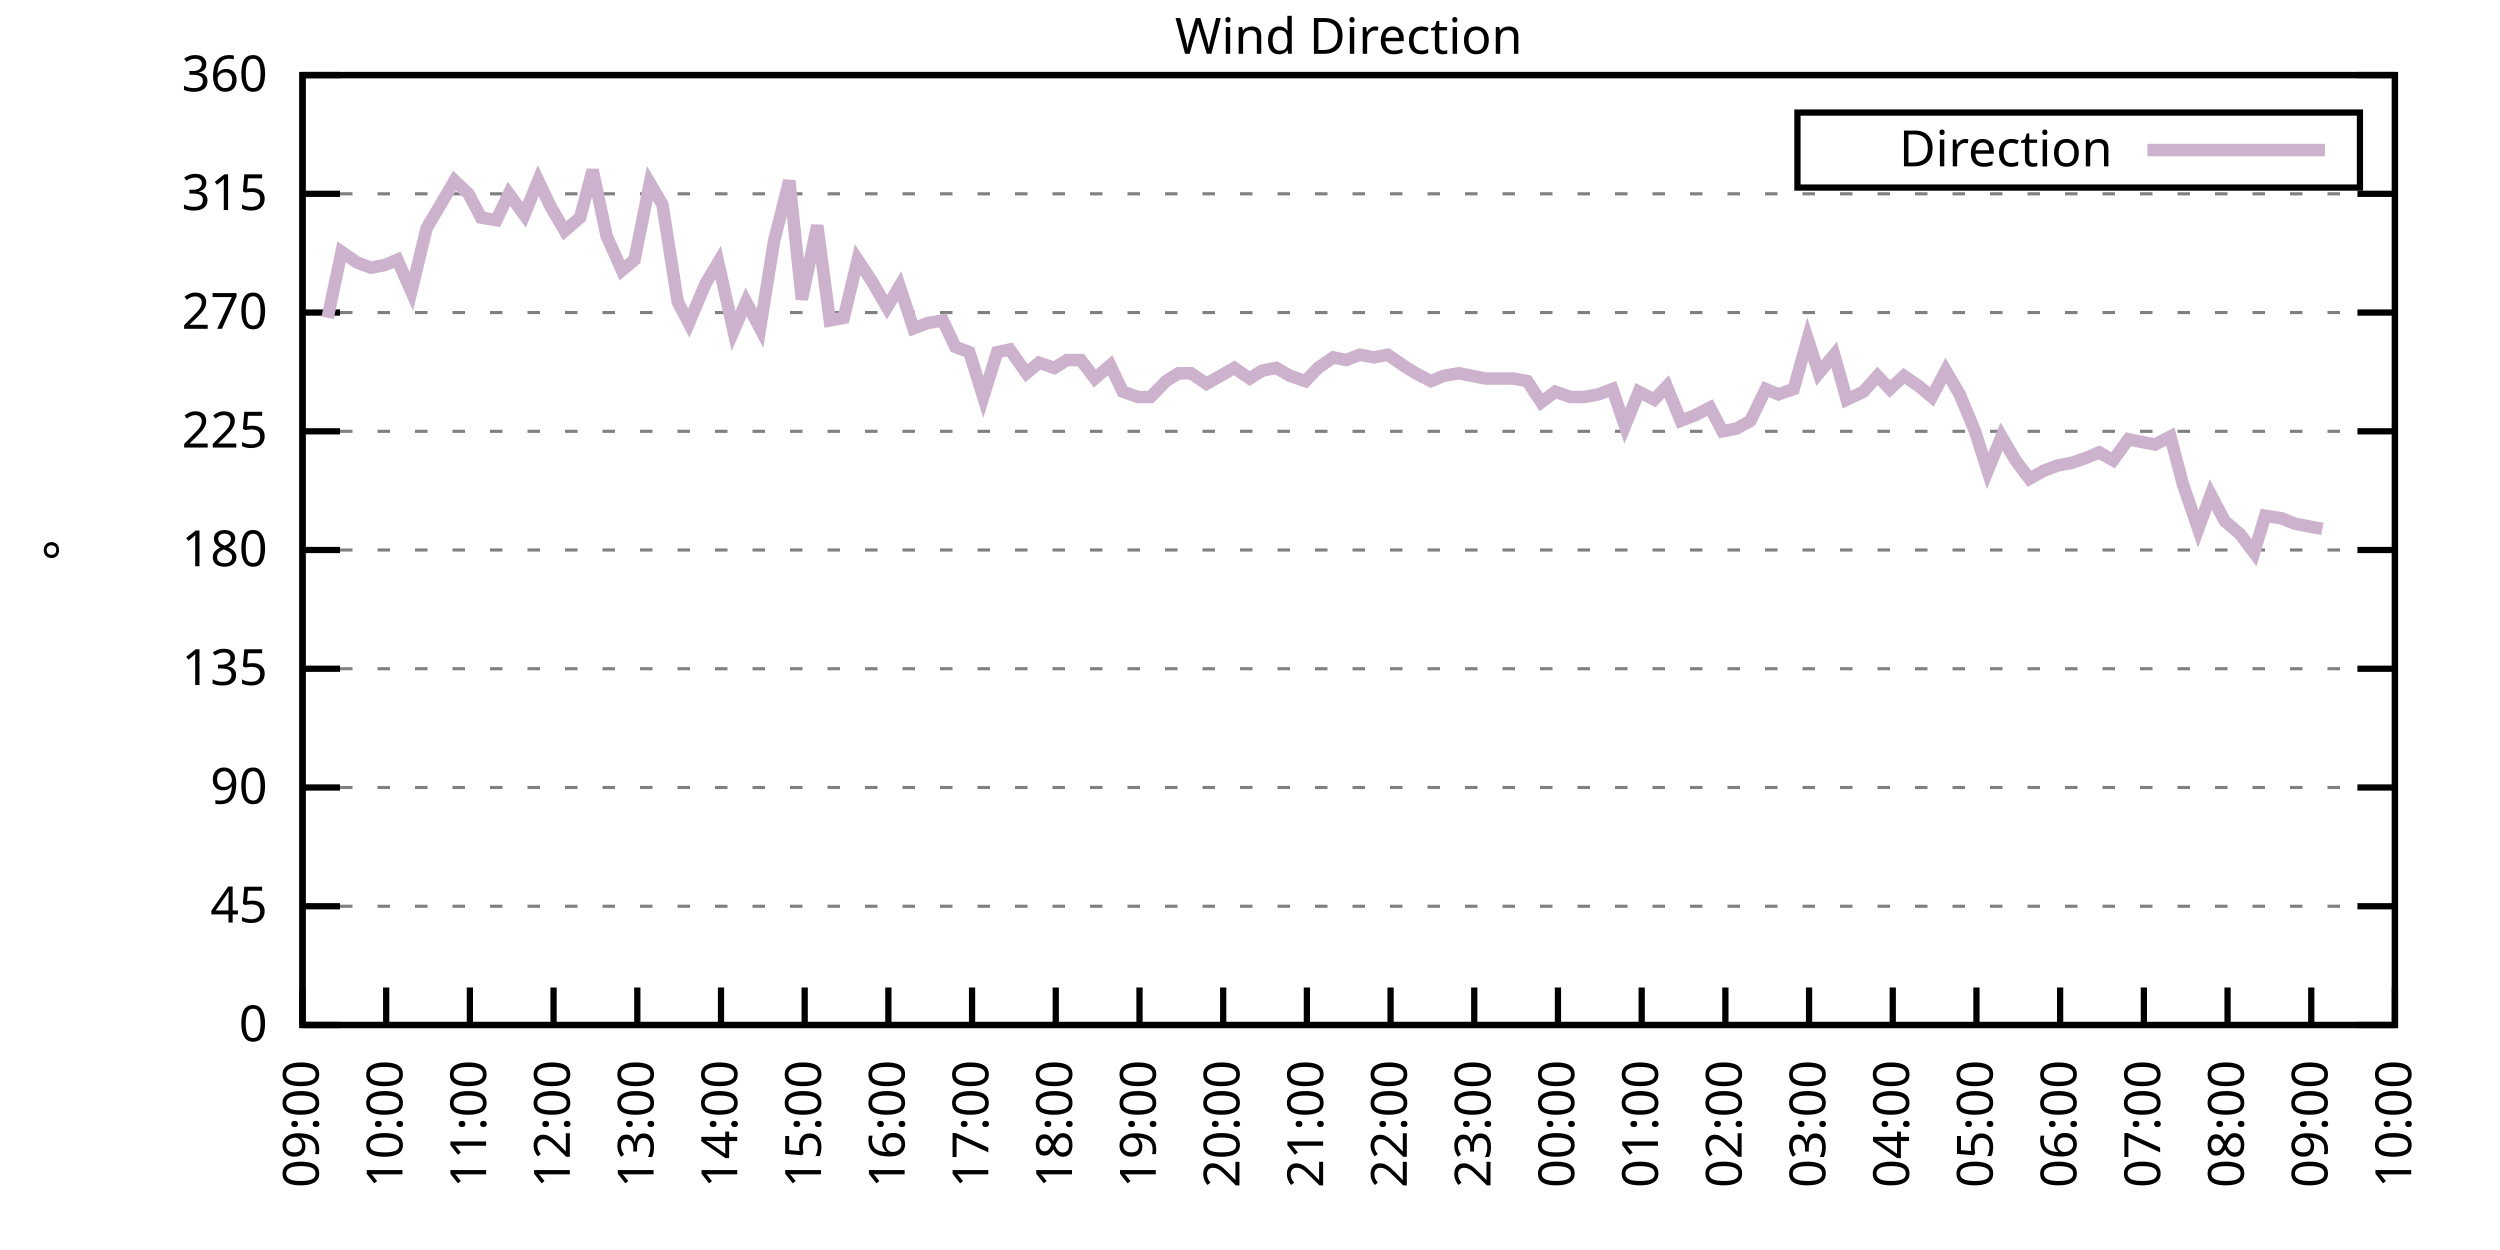
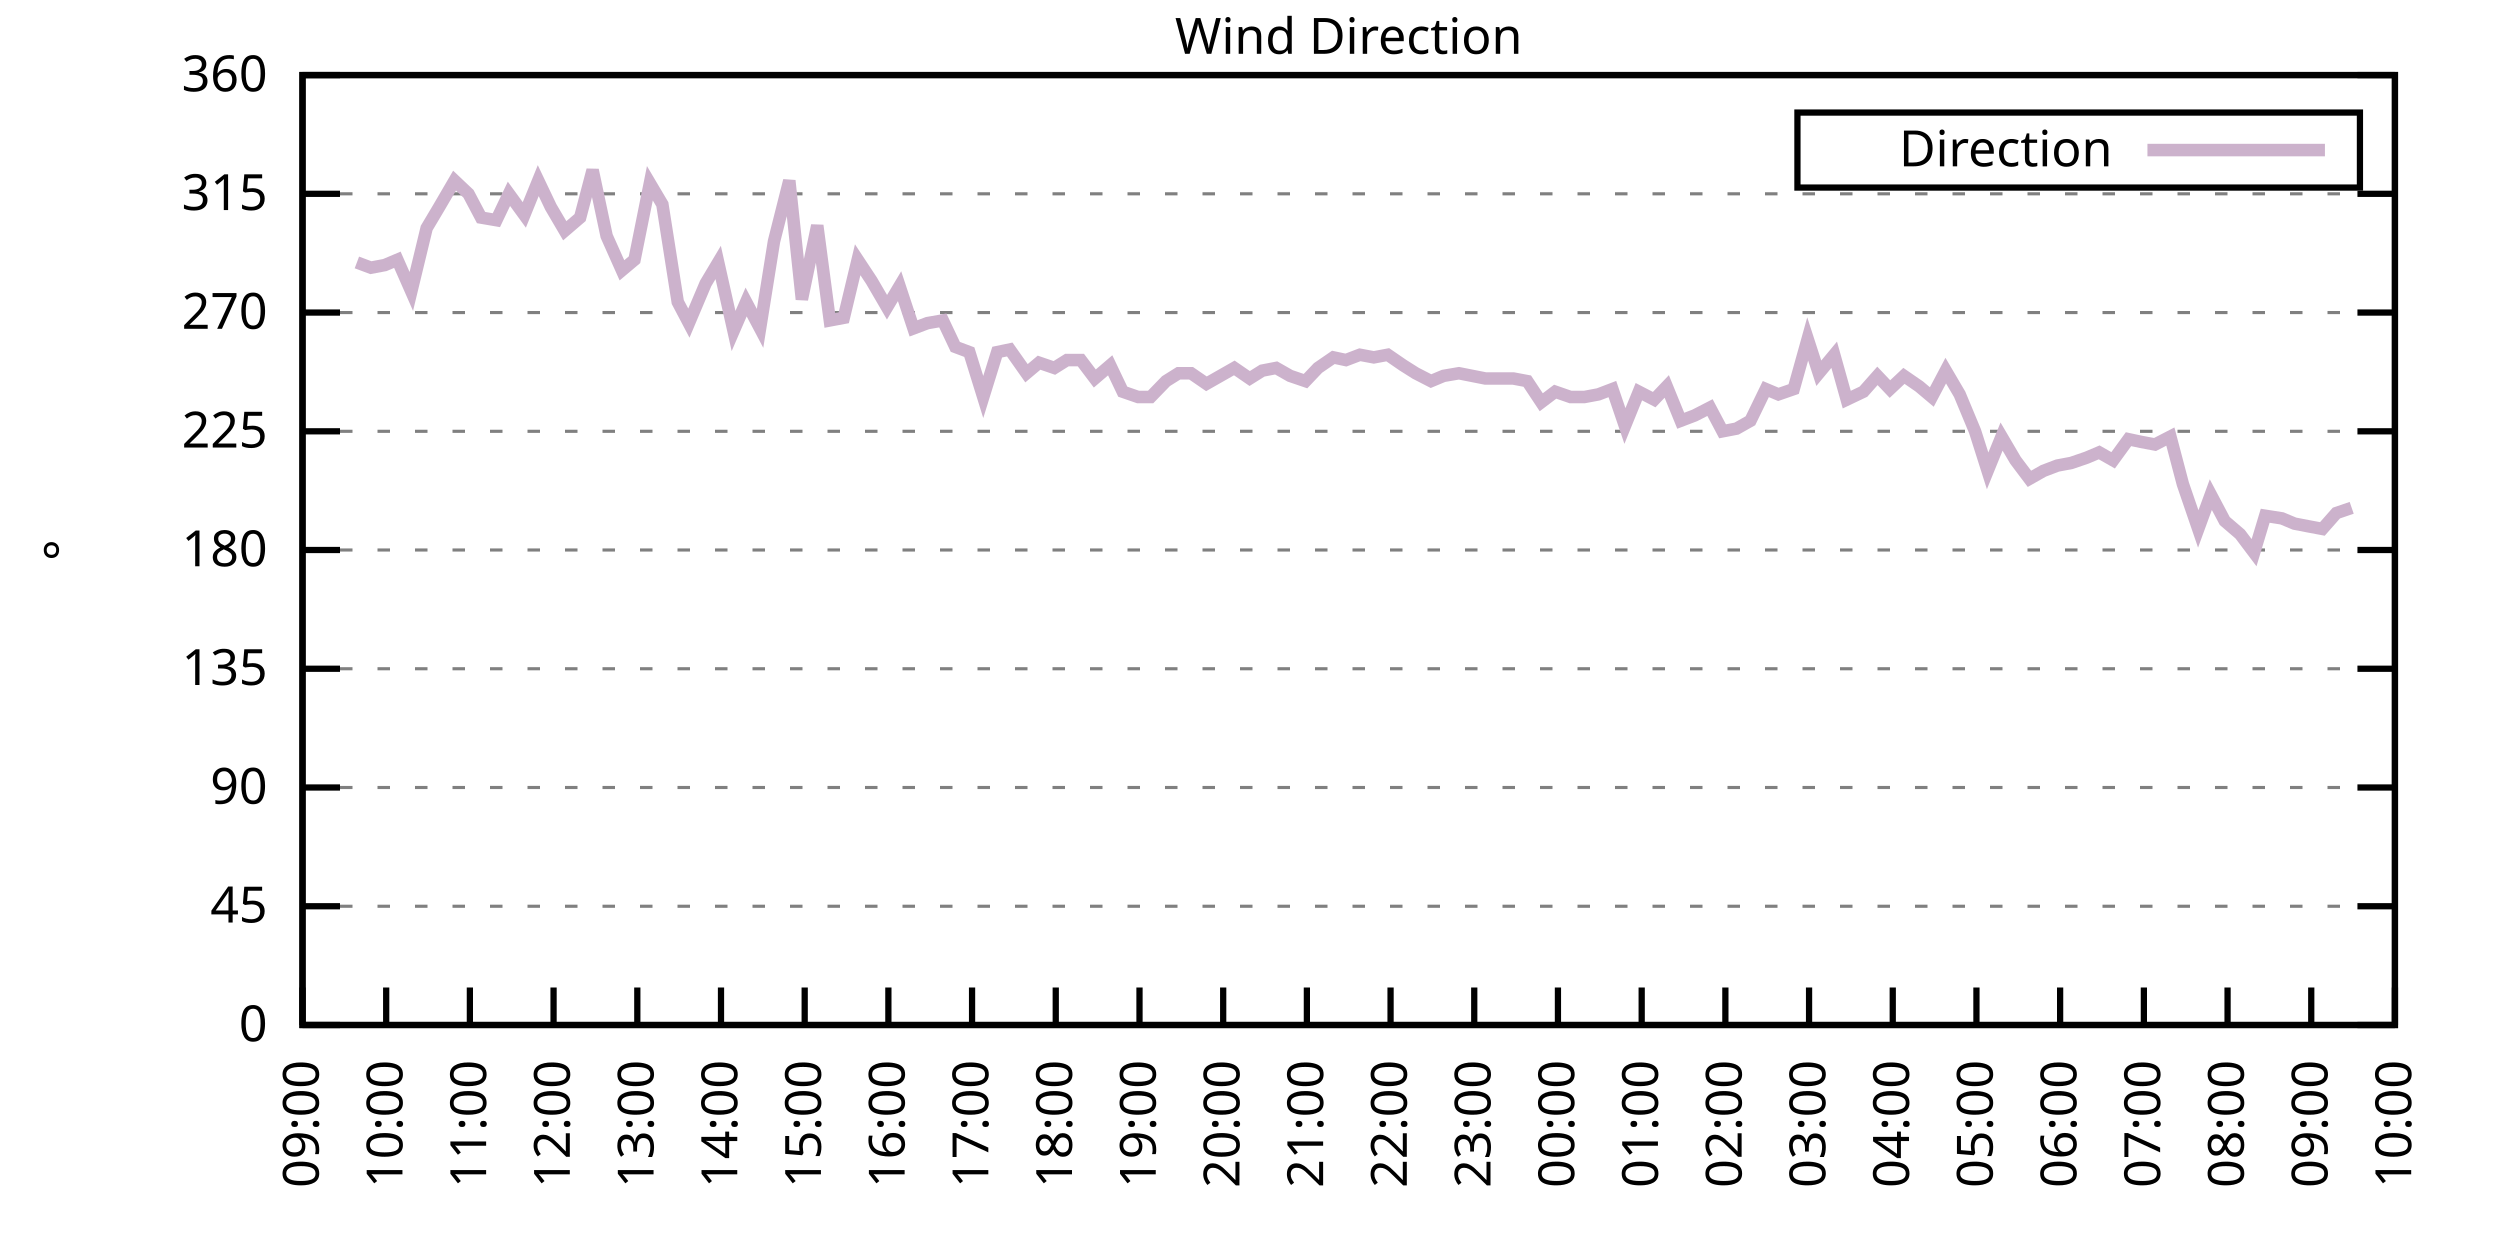
<svg xmlns="http://www.w3.org/2000/svg" xmlns:xlink="http://www.w3.org/1999/xlink" width="400" height="200" viewBox="0 0 400 200">
  <g id="gnuplot_canvas">
    <rect x="0" y="0" width="400" height="200" fill="none" />
    <defs>
      <circle id="gpDot" r="0.5" stroke-width="0.5" stroke="currentColor" />
      <path id="gpPt0" stroke-width="0.333" stroke="currentColor" d="M-1,0 h2 M0,-1 v2" />
      <path id="gpPt1" stroke-width="0.333" stroke="currentColor" d="M-1,-1 L1,1 M1,-1 L-1,1" />
      <path id="gpPt2" stroke-width="0.333" stroke="currentColor" d="M-1,0 L1,0 M0,-1 L0,1 M-1,-1 L1,1 M-1,1 L1,-1" />
      <rect id="gpPt3" stroke-width="0.333" stroke="currentColor" x="-1" y="-1" width="2" height="2" />
      <rect id="gpPt4" stroke-width="0.333" stroke="currentColor" fill="currentColor" x="-1" y="-1" width="2" height="2" />
      <circle id="gpPt5" stroke-width="0.333" stroke="currentColor" cx="0" cy="0" r="1" />
      <use xlink:href="#gpPt5" id="gpPt6" fill="currentColor" stroke="none" />
      <path id="gpPt7" stroke-width="0.333" stroke="currentColor" d="M0,-1.33 L-1.33,0.67 L1.33,0.67 z" />
      <use xlink:href="#gpPt7" id="gpPt8" fill="currentColor" stroke="none" />
      <use xlink:href="#gpPt7" id="gpPt9" stroke="currentColor" transform="rotate(180)" />
      <use xlink:href="#gpPt9" id="gpPt10" fill="currentColor" stroke="none" />
      <use xlink:href="#gpPt3" id="gpPt11" stroke="currentColor" transform="rotate(45)" />
      <use xlink:href="#gpPt11" id="gpPt12" fill="currentColor" stroke="none" />
      <path id="gpPt13" stroke-width="0.333" stroke="currentColor" d="M0,1.330 L1.265,0.411 L0.782,-1.067 L-0.782,-1.076 L-1.265,0.411 z" />
      <use xlink:href="#gpPt13" id="gpPt14" fill="currentColor" stroke="none" />
      <filter id="textbox" filterUnits="objectBoundingBox" x="0" y="0" height="1" width="1">
        <feFlood flood-color="white" flood-opacity="1" result="bgnd" />
        <feComposite in="SourceGraphic" in2="bgnd" operator="atop" />
      </filter>
      <filter id="greybox" filterUnits="objectBoundingBox" x="0" y="0" height="1" width="1">
        <feFlood flood-color="lightgrey" flood-opacity="1" result="grey" />
        <feComposite in="SourceGraphic" in2="grey" operator="atop" />
      </filter>
    </defs>
    <g fill="none" color="white" stroke="currentColor" stroke-width="1.00" stroke-linecap="butt" stroke-linejoin="miter">
</g>
    <g fill="none" color="black" stroke="currentColor" stroke-width="1.00" stroke-linecap="butt" stroke-linejoin="miter">
      <g stroke="none" shape-rendering="crispEdges">
        <polygon fill="rgb(255, 255, 255)" points="48.40,164.00 383.18,164.00 383.18,12.02 48.40,12.02 " />
      </g>
    </g>
    <g fill="none" color="black" stroke="currentColor" stroke-width="1.00" stroke-linecap="butt" stroke-linejoin="miter">
</g>
    <g fill="none" color="black" stroke="black" stroke-width="0.50" stroke-linecap="butt" stroke-linejoin="miter">
</g>
    <g fill="none" color="gray" stroke="currentColor" stroke-width="0.50" stroke-linecap="butt" stroke-linejoin="miter">
      <path stroke="gray" stroke-dasharray="2,4" class="gridline" d="M48.40,164.00 L383.19,164.00  " />
    </g>
    <g fill="none" color="gray" stroke="gray" stroke-width="1.00" stroke-linecap="butt" stroke-linejoin="miter">
</g>
    <g fill="none" color="black" stroke="currentColor" stroke-width="1.00" stroke-linecap="butt" stroke-linejoin="miter">
      <path stroke="black" d="M48.40,164.00 L54.40,164.00 M383.19,164.00 L377.19,164.00  " />
      <g transform="translate(42.80,166.60)" stroke="none" fill="black" font-family="Sans" font-size="8.00" text-anchor="end">
        <text>
          <tspan font-family="Sans"> 0</tspan>
        </text>
      </g>
    </g>
    <g fill="none" color="black" stroke="currentColor" stroke-width="1.00" stroke-linecap="butt" stroke-linejoin="miter">
</g>
    <g fill="none" color="black" stroke="black" stroke-width="0.50" stroke-linecap="butt" stroke-linejoin="miter">
</g>
    <g fill="none" color="gray" stroke="currentColor" stroke-width="0.50" stroke-linecap="butt" stroke-linejoin="miter">
      <path stroke="gray" stroke-dasharray="2,4" class="gridline" d="M48.40,145.00 L383.19,145.00  " />
    </g>
    <g fill="none" color="gray" stroke="gray" stroke-width="1.00" stroke-linecap="butt" stroke-linejoin="miter">
</g>
    <g fill="none" color="black" stroke="currentColor" stroke-width="1.00" stroke-linecap="butt" stroke-linejoin="miter">
      <path stroke="black" d="M48.40,145.00 L54.40,145.00 M383.19,145.00 L377.19,145.00  " />
      <g transform="translate(42.80,147.60)" stroke="none" fill="black" font-family="Sans" font-size="8.00" text-anchor="end">
        <text>
          <tspan font-family="Sans"> 45</tspan>
        </text>
      </g>
    </g>
    <g fill="none" color="black" stroke="currentColor" stroke-width="1.00" stroke-linecap="butt" stroke-linejoin="miter">
</g>
    <g fill="none" color="black" stroke="black" stroke-width="0.50" stroke-linecap="butt" stroke-linejoin="miter">
</g>
    <g fill="none" color="gray" stroke="currentColor" stroke-width="0.50" stroke-linecap="butt" stroke-linejoin="miter">
      <path stroke="gray" stroke-dasharray="2,4" class="gridline" d="M48.40,126.00 L383.19,126.00  " />
    </g>
    <g fill="none" color="gray" stroke="gray" stroke-width="1.00" stroke-linecap="butt" stroke-linejoin="miter">
</g>
    <g fill="none" color="black" stroke="currentColor" stroke-width="1.00" stroke-linecap="butt" stroke-linejoin="miter">
      <path stroke="black" d="M48.40,126.00 L54.40,126.00 M383.19,126.00 L377.19,126.00  " />
      <g transform="translate(42.80,128.60)" stroke="none" fill="black" font-family="Sans" font-size="8.00" text-anchor="end">
        <text>
          <tspan font-family="Sans"> 90</tspan>
        </text>
      </g>
    </g>
    <g fill="none" color="black" stroke="currentColor" stroke-width="1.00" stroke-linecap="butt" stroke-linejoin="miter">
</g>
    <g fill="none" color="black" stroke="black" stroke-width="0.50" stroke-linecap="butt" stroke-linejoin="miter">
</g>
    <g fill="none" color="gray" stroke="currentColor" stroke-width="0.50" stroke-linecap="butt" stroke-linejoin="miter">
      <path stroke="gray" stroke-dasharray="2,4" class="gridline" d="M48.40,107.00 L383.19,107.00  " />
    </g>
    <g fill="none" color="gray" stroke="gray" stroke-width="1.00" stroke-linecap="butt" stroke-linejoin="miter">
</g>
    <g fill="none" color="black" stroke="currentColor" stroke-width="1.00" stroke-linecap="butt" stroke-linejoin="miter">
      <path stroke="black" d="M48.40,107.00 L54.40,107.00 M383.19,107.00 L377.19,107.00  " />
      <g transform="translate(42.80,109.60)" stroke="none" fill="black" font-family="Sans" font-size="8.00" text-anchor="end">
        <text>
          <tspan font-family="Sans"> 135</tspan>
        </text>
      </g>
    </g>
    <g fill="none" color="black" stroke="currentColor" stroke-width="1.00" stroke-linecap="butt" stroke-linejoin="miter">
</g>
    <g fill="none" color="black" stroke="black" stroke-width="0.50" stroke-linecap="butt" stroke-linejoin="miter">
</g>
    <g fill="none" color="gray" stroke="currentColor" stroke-width="0.50" stroke-linecap="butt" stroke-linejoin="miter">
      <path stroke="gray" stroke-dasharray="2,4" class="gridline" d="M48.40,88.00 L383.19,88.00  " />
    </g>
    <g fill="none" color="gray" stroke="gray" stroke-width="1.00" stroke-linecap="butt" stroke-linejoin="miter">
</g>
    <g fill="none" color="black" stroke="currentColor" stroke-width="1.00" stroke-linecap="butt" stroke-linejoin="miter">
      <path stroke="black" d="M48.40,88.00 L54.40,88.00 M383.19,88.00 L377.19,88.00  " />
      <g transform="translate(42.80,90.60)" stroke="none" fill="black" font-family="Sans" font-size="8.00" text-anchor="end">
        <text>
          <tspan font-family="Sans"> 180</tspan>
        </text>
      </g>
    </g>
    <g fill="none" color="black" stroke="currentColor" stroke-width="1.00" stroke-linecap="butt" stroke-linejoin="miter">
</g>
    <g fill="none" color="black" stroke="black" stroke-width="0.50" stroke-linecap="butt" stroke-linejoin="miter">
</g>
    <g fill="none" color="gray" stroke="currentColor" stroke-width="0.50" stroke-linecap="butt" stroke-linejoin="miter">
      <path stroke="gray" stroke-dasharray="2,4" class="gridline" d="M48.40,69.01 L383.19,69.01  " />
    </g>
    <g fill="none" color="gray" stroke="gray" stroke-width="1.00" stroke-linecap="butt" stroke-linejoin="miter">
</g>
    <g fill="none" color="black" stroke="currentColor" stroke-width="1.00" stroke-linecap="butt" stroke-linejoin="miter">
      <path stroke="black" d="M48.40,69.01 L54.40,69.01 M383.19,69.01 L377.19,69.01  " />
      <g transform="translate(42.80,71.61)" stroke="none" fill="black" font-family="Sans" font-size="8.00" text-anchor="end">
        <text>
          <tspan font-family="Sans"> 225</tspan>
        </text>
      </g>
    </g>
    <g fill="none" color="black" stroke="currentColor" stroke-width="1.00" stroke-linecap="butt" stroke-linejoin="miter">
</g>
    <g fill="none" color="black" stroke="black" stroke-width="0.50" stroke-linecap="butt" stroke-linejoin="miter">
</g>
    <g fill="none" color="gray" stroke="currentColor" stroke-width="0.50" stroke-linecap="butt" stroke-linejoin="miter">
      <path stroke="gray" stroke-dasharray="2,4" class="gridline" d="M48.40,50.01 L383.19,50.01  " />
    </g>
    <g fill="none" color="gray" stroke="gray" stroke-width="1.00" stroke-linecap="butt" stroke-linejoin="miter">
</g>
    <g fill="none" color="black" stroke="currentColor" stroke-width="1.00" stroke-linecap="butt" stroke-linejoin="miter">
      <path stroke="black" d="M48.40,50.01 L54.40,50.01 M383.19,50.01 L377.19,50.01  " />
      <g transform="translate(42.80,52.61)" stroke="none" fill="black" font-family="Sans" font-size="8.00" text-anchor="end">
        <text>
          <tspan font-family="Sans"> 270</tspan>
        </text>
      </g>
    </g>
    <g fill="none" color="black" stroke="currentColor" stroke-width="1.00" stroke-linecap="butt" stroke-linejoin="miter">
</g>
    <g fill="none" color="black" stroke="black" stroke-width="0.50" stroke-linecap="butt" stroke-linejoin="miter">
</g>
    <g fill="none" color="gray" stroke="currentColor" stroke-width="0.50" stroke-linecap="butt" stroke-linejoin="miter">
      <path stroke="gray" stroke-dasharray="2,4" class="gridline" d="M48.40,31.01 L383.19,31.01  " />
    </g>
    <g fill="none" color="gray" stroke="gray" stroke-width="1.00" stroke-linecap="butt" stroke-linejoin="miter">
</g>
    <g fill="none" color="black" stroke="currentColor" stroke-width="1.00" stroke-linecap="butt" stroke-linejoin="miter">
      <path stroke="black" d="M48.40,31.01 L54.40,31.01 M383.19,31.01 L377.19,31.01  " />
      <g transform="translate(42.80,33.61)" stroke="none" fill="black" font-family="Sans" font-size="8.00" text-anchor="end">
        <text>
          <tspan font-family="Sans"> 315</tspan>
        </text>
      </g>
    </g>
    <g fill="none" color="black" stroke="currentColor" stroke-width="1.00" stroke-linecap="butt" stroke-linejoin="miter">
</g>
    <g fill="none" color="black" stroke="black" stroke-width="0.50" stroke-linecap="butt" stroke-linejoin="miter">
</g>
    <g fill="none" color="gray" stroke="currentColor" stroke-width="0.50" stroke-linecap="butt" stroke-linejoin="miter">
      <path stroke="gray" stroke-dasharray="2,4" class="gridline" d="M48.40,12.01 L383.19,12.01  " />
    </g>
    <g fill="none" color="gray" stroke="gray" stroke-width="1.00" stroke-linecap="butt" stroke-linejoin="miter">
</g>
    <g fill="none" color="black" stroke="currentColor" stroke-width="1.00" stroke-linecap="butt" stroke-linejoin="miter">
      <path stroke="black" d="M48.40,12.01 L54.40,12.01 M383.19,12.01 L377.19,12.01  " />
      <g transform="translate(42.80,14.61)" stroke="none" fill="black" font-family="Sans" font-size="8.00" text-anchor="end">
        <text>
          <tspan font-family="Sans"> 360</tspan>
        </text>
      </g>
    </g>
    <g fill="none" color="black" stroke="currentColor" stroke-width="1.00" stroke-linecap="butt" stroke-linejoin="miter">
      <path stroke="black" d="M48.40,164.00 L48.40,158.00  " />
      <g transform="translate(51.00,169.60) rotate(270.00)" stroke="none" fill="black" font-family="Sans" font-size="8.00" text-anchor="end">
        <text>
          <tspan font-family="Sans">09:00</tspan>
        </text>
      </g>
    </g>
    <g fill="none" color="black" stroke="currentColor" stroke-width="1.00" stroke-linecap="butt" stroke-linejoin="miter">
      <path stroke="black" d="M61.79,164.00 L61.79,158.00  " />
      <g transform="translate(64.39,169.60) rotate(270.00)" stroke="none" fill="black" font-family="Sans" font-size="8.00" text-anchor="end">
        <text>
          <tspan font-family="Sans">10:00</tspan>
        </text>
      </g>
    </g>
    <g fill="none" color="black" stroke="currentColor" stroke-width="1.00" stroke-linecap="butt" stroke-linejoin="miter">
      <path stroke="black" d="M75.18,164.00 L75.18,158.00  " />
      <g transform="translate(77.78,169.60) rotate(270.00)" stroke="none" fill="black" font-family="Sans" font-size="8.00" text-anchor="end">
        <text>
          <tspan font-family="Sans">11:00</tspan>
        </text>
      </g>
    </g>
    <g fill="none" color="black" stroke="currentColor" stroke-width="1.00" stroke-linecap="butt" stroke-linejoin="miter">
      <path stroke="black" d="M88.57,164.00 L88.57,158.00  " />
      <g transform="translate(91.17,169.60) rotate(270.00)" stroke="none" fill="black" font-family="Sans" font-size="8.00" text-anchor="end">
        <text>
          <tspan font-family="Sans">12:00</tspan>
        </text>
      </g>
    </g>
    <g fill="none" color="black" stroke="currentColor" stroke-width="1.00" stroke-linecap="butt" stroke-linejoin="miter">
      <path stroke="black" d="M101.97,164.00 L101.97,158.00  " />
      <g transform="translate(104.57,169.60) rotate(270.00)" stroke="none" fill="black" font-family="Sans" font-size="8.00" text-anchor="end">
        <text>
          <tspan font-family="Sans">13:00</tspan>
        </text>
      </g>
    </g>
    <g fill="none" color="black" stroke="currentColor" stroke-width="1.00" stroke-linecap="butt" stroke-linejoin="miter">
      <path stroke="black" d="M115.36,164.00 L115.36,158.00  " />
      <g transform="translate(117.96,169.60) rotate(270.00)" stroke="none" fill="black" font-family="Sans" font-size="8.00" text-anchor="end">
        <text>
          <tspan font-family="Sans">14:00</tspan>
        </text>
      </g>
    </g>
    <g fill="none" color="black" stroke="currentColor" stroke-width="1.00" stroke-linecap="butt" stroke-linejoin="miter">
      <path stroke="black" d="M128.75,164.00 L128.75,158.00  " />
      <g transform="translate(131.35,169.60) rotate(270.00)" stroke="none" fill="black" font-family="Sans" font-size="8.00" text-anchor="end">
        <text>
          <tspan font-family="Sans">15:00</tspan>
        </text>
      </g>
    </g>
    <g fill="none" color="black" stroke="currentColor" stroke-width="1.00" stroke-linecap="butt" stroke-linejoin="miter">
      <path stroke="black" d="M142.14,164.00 L142.14,158.00  " />
      <g transform="translate(144.74,169.60) rotate(270.00)" stroke="none" fill="black" font-family="Sans" font-size="8.00" text-anchor="end">
        <text>
          <tspan font-family="Sans">16:00</tspan>
        </text>
      </g>
    </g>
    <g fill="none" color="black" stroke="currentColor" stroke-width="1.00" stroke-linecap="butt" stroke-linejoin="miter">
      <path stroke="black" d="M155.53,164.00 L155.53,158.00  " />
      <g transform="translate(158.13,169.60) rotate(270.00)" stroke="none" fill="black" font-family="Sans" font-size="8.00" text-anchor="end">
        <text>
          <tspan font-family="Sans">17:00</tspan>
        </text>
      </g>
    </g>
    <g fill="none" color="black" stroke="currentColor" stroke-width="1.00" stroke-linecap="butt" stroke-linejoin="miter">
      <path stroke="black" d="M168.92,164.00 L168.92,158.00  " />
      <g transform="translate(171.52,169.60) rotate(270.00)" stroke="none" fill="black" font-family="Sans" font-size="8.00" text-anchor="end">
        <text>
          <tspan font-family="Sans">18:00</tspan>
        </text>
      </g>
    </g>
    <g fill="none" color="black" stroke="currentColor" stroke-width="1.00" stroke-linecap="butt" stroke-linejoin="miter">
      <path stroke="black" d="M182.32,164.00 L182.32,158.00  " />
      <g transform="translate(184.92,169.60) rotate(270.00)" stroke="none" fill="black" font-family="Sans" font-size="8.00" text-anchor="end">
        <text>
          <tspan font-family="Sans">19:00</tspan>
        </text>
      </g>
    </g>
    <g fill="none" color="black" stroke="currentColor" stroke-width="1.00" stroke-linecap="butt" stroke-linejoin="miter">
      <path stroke="black" d="M195.71,164.00 L195.71,158.00  " />
      <g transform="translate(198.31,169.60) rotate(270.00)" stroke="none" fill="black" font-family="Sans" font-size="8.00" text-anchor="end">
        <text>
          <tspan font-family="Sans">20:00</tspan>
        </text>
      </g>
    </g>
    <g fill="none" color="black" stroke="currentColor" stroke-width="1.00" stroke-linecap="butt" stroke-linejoin="miter">
      <path stroke="black" d="M209.10,164.00 L209.10,158.00  " />
      <g transform="translate(211.70,169.60) rotate(270.00)" stroke="none" fill="black" font-family="Sans" font-size="8.00" text-anchor="end">
        <text>
          <tspan font-family="Sans">21:00</tspan>
        </text>
      </g>
    </g>
    <g fill="none" color="black" stroke="currentColor" stroke-width="1.00" stroke-linecap="butt" stroke-linejoin="miter">
      <path stroke="black" d="M222.49,164.00 L222.49,158.00  " />
      <g transform="translate(225.09,169.60) rotate(270.00)" stroke="none" fill="black" font-family="Sans" font-size="8.00" text-anchor="end">
        <text>
          <tspan font-family="Sans">22:00</tspan>
        </text>
      </g>
    </g>
    <g fill="none" color="black" stroke="currentColor" stroke-width="1.00" stroke-linecap="butt" stroke-linejoin="miter">
      <path stroke="black" d="M235.88,164.00 L235.88,158.00  " />
      <g transform="translate(238.48,169.60) rotate(270.00)" stroke="none" fill="black" font-family="Sans" font-size="8.00" text-anchor="end">
        <text>
          <tspan font-family="Sans">23:00</tspan>
        </text>
      </g>
    </g>
    <g fill="none" color="black" stroke="currentColor" stroke-width="1.00" stroke-linecap="butt" stroke-linejoin="miter">
      <path stroke="black" d="M249.27,164.00 L249.27,158.00  " />
      <g transform="translate(251.87,169.60) rotate(270.00)" stroke="none" fill="black" font-family="Sans" font-size="8.00" text-anchor="end">
        <text>
          <tspan font-family="Sans">00:00</tspan>
        </text>
      </g>
    </g>
    <g fill="none" color="black" stroke="currentColor" stroke-width="1.00" stroke-linecap="butt" stroke-linejoin="miter">
      <path stroke="black" d="M262.67,164.00 L262.67,158.00  " />
      <g transform="translate(265.27,169.60) rotate(270.00)" stroke="none" fill="black" font-family="Sans" font-size="8.00" text-anchor="end">
        <text>
          <tspan font-family="Sans">01:00</tspan>
        </text>
      </g>
    </g>
    <g fill="none" color="black" stroke="currentColor" stroke-width="1.00" stroke-linecap="butt" stroke-linejoin="miter">
      <path stroke="black" d="M276.06,164.00 L276.06,158.00  " />
      <g transform="translate(278.66,169.60) rotate(270.00)" stroke="none" fill="black" font-family="Sans" font-size="8.00" text-anchor="end">
        <text>
          <tspan font-family="Sans">02:00</tspan>
        </text>
      </g>
    </g>
    <g fill="none" color="black" stroke="currentColor" stroke-width="1.00" stroke-linecap="butt" stroke-linejoin="miter">
      <path stroke="black" d="M289.45,164.00 L289.45,158.00  " />
      <g transform="translate(292.05,169.60) rotate(270.00)" stroke="none" fill="black" font-family="Sans" font-size="8.00" text-anchor="end">
        <text>
          <tspan font-family="Sans">03:00</tspan>
        </text>
      </g>
    </g>
    <g fill="none" color="black" stroke="currentColor" stroke-width="1.00" stroke-linecap="butt" stroke-linejoin="miter">
      <path stroke="black" d="M302.84,164.00 L302.84,158.00  " />
      <g transform="translate(305.44,169.60) rotate(270.00)" stroke="none" fill="black" font-family="Sans" font-size="8.00" text-anchor="end">
        <text>
          <tspan font-family="Sans">04:00</tspan>
        </text>
      </g>
    </g>
    <g fill="none" color="black" stroke="currentColor" stroke-width="1.00" stroke-linecap="butt" stroke-linejoin="miter">
      <path stroke="black" d="M316.23,164.00 L316.23,158.00  " />
      <g transform="translate(318.83,169.60) rotate(270.00)" stroke="none" fill="black" font-family="Sans" font-size="8.00" text-anchor="end">
        <text>
          <tspan font-family="Sans">05:00</tspan>
        </text>
      </g>
    </g>
    <g fill="none" color="black" stroke="currentColor" stroke-width="1.00" stroke-linecap="butt" stroke-linejoin="miter">
      <path stroke="black" d="M329.62,164.00 L329.62,158.00  " />
      <g transform="translate(332.22,169.60) rotate(270.00)" stroke="none" fill="black" font-family="Sans" font-size="8.00" text-anchor="end">
        <text>
          <tspan font-family="Sans">06:00</tspan>
        </text>
      </g>
    </g>
    <g fill="none" color="black" stroke="currentColor" stroke-width="1.00" stroke-linecap="butt" stroke-linejoin="miter">
      <path stroke="black" d="M343.02,164.00 L343.02,158.00  " />
      <g transform="translate(345.62,169.60) rotate(270.00)" stroke="none" fill="black" font-family="Sans" font-size="8.00" text-anchor="end">
        <text>
          <tspan font-family="Sans">07:00</tspan>
        </text>
      </g>
    </g>
    <g fill="none" color="black" stroke="currentColor" stroke-width="1.00" stroke-linecap="butt" stroke-linejoin="miter">
      <path stroke="black" d="M356.41,164.00 L356.41,158.00  " />
      <g transform="translate(359.01,169.60) rotate(270.00)" stroke="none" fill="black" font-family="Sans" font-size="8.00" text-anchor="end">
        <text>
          <tspan font-family="Sans">08:00</tspan>
        </text>
      </g>
    </g>
    <g fill="none" color="black" stroke="currentColor" stroke-width="1.00" stroke-linecap="butt" stroke-linejoin="miter">
      <path stroke="black" d="M369.80,164.00 L369.80,158.00  " />
      <g transform="translate(372.40,169.60) rotate(270.00)" stroke="none" fill="black" font-family="Sans" font-size="8.00" text-anchor="end">
        <text>
          <tspan font-family="Sans">09:00</tspan>
        </text>
      </g>
    </g>
    <g fill="none" color="black" stroke="currentColor" stroke-width="1.00" stroke-linecap="butt" stroke-linejoin="miter">
      <path stroke="black" d="M383.19,164.00 L383.19,158.00  " />
      <g transform="translate(385.79,169.60) rotate(270.00)" stroke="none" fill="black" font-family="Sans" font-size="8.00" text-anchor="end">
        <text>
          <tspan font-family="Sans">10:00</tspan>
        </text>
      </g>
    </g>
    <g fill="none" color="black" stroke="currentColor" stroke-width="1.00" stroke-linecap="butt" stroke-linejoin="miter">
</g>
    <g fill="none" color="black" stroke="currentColor" stroke-width="1.00" stroke-linecap="butt" stroke-linejoin="miter">
      <path stroke="black" d="M48.40,12.01 L48.40,164.00 L383.19,164.00 L383.19,12.01 L48.40,12.01 Z  " />
    </g>
    <g fill="none" color="black" stroke="currentColor" stroke-width="1.00" stroke-linecap="butt" stroke-linejoin="miter">
</g>
    <g fill="none" color="black" stroke="currentColor" stroke-width="1.00" stroke-linecap="butt" stroke-linejoin="miter">
      <path stroke="black" d="M287.59,30.01 L287.59,18.01 L377.59,18.01 L377.59,30.01 L287.59,30.01 Z  " />
    </g>
    <g id="Wind_direction_plot_1">
      <g fill="none" color="white" stroke="black" stroke-width="2.00" stroke-linecap="butt" stroke-linejoin="miter">
</g>
      <g fill="none" color="black" stroke="currentColor" stroke-width="2.00" stroke-linecap="butt" stroke-linejoin="miter">
        <g transform="translate(337.99,26.61)" stroke="none" fill="black" font-family="Sans" font-size="8.00" text-anchor="end">
          <text>
            <tspan font-family="Sans">Direction</tspan>
          </text>
        </g>
      </g>
      <g fill="none" color="black" stroke="currentColor" stroke-width="2.00" stroke-linecap="butt" stroke-linejoin="miter">
-         <path stroke="rgb(204, 178, 204)" d="M343.59,24.01 L371.99,24.01 M52.42,50.85 L54.65,40.30 L57.10,41.99 L59.34,42.83 L61.57,42.41 L63.58,41.56   L65.81,46.63 L68.26,36.50 L70.27,33.12 L72.73,28.90 L74.96,31.01 L76.97,34.81 L79.42,35.23 L81.43,31.01   L83.89,34.39 L86.12,28.90 L88.13,33.12 L90.36,36.92 L92.82,34.81 L94.82,27.21 L97.06,37.76 L99.51,43.25   L101.52,41.56 L103.98,29.32 L105.98,32.70 L108.44,48.32 L110.22,51.70 L112.90,45.36 L114.91,41.99 L117.37,52.96   L119.38,48.32 L121.61,52.54 L123.84,38.61 L126.29,28.90 L128.30,47.90 L130.76,36.08 L132.77,51.27 L135.00,50.85   L137.23,41.56 L139.46,44.94 L141.92,49.16 L143.93,45.79 L146.16,52.54 L148.39,51.70 L150.85,51.27 L152.85,55.50   L155.09,56.34 L157.32,63.52 L159.55,56.34 L161.56,55.92 L164.24,59.72 L166.25,58.03 L168.70,58.87 L170.71,57.61   L172.94,57.61 L175.17,60.56 L177.63,58.45 L179.64,62.67 L182.09,63.52 L184.10,63.52 L186.56,60.98 L188.57,59.72   L190.57,59.72 L193.03,61.41 L195.26,60.14 L197.49,58.87 L199.95,60.56 L201.96,59.30 L204.19,58.87 L206.42,60.14   L208.88,60.98 L210.88,58.87 L213.34,57.18 L215.35,57.61 L217.58,56.76 L219.81,57.18 L222.04,56.76 L224.50,58.45   L226.51,59.72 L228.96,60.98 L230.97,60.14 L233.43,59.72 L237.67,60.56 L240.12,60.56 L242.13,60.56 L244.36,60.98   L246.60,64.36 L248.83,62.67 L251.28,63.52 L253.51,63.52 L255.75,63.10 L257.98,62.25 L259.99,68.16 L262.22,62.67   L264.67,63.94 L266.68,61.83 L268.92,67.32 L271.15,66.47 L273.60,65.21 L275.61,69.01 L277.84,68.58 L280.07,67.32   L282.53,62.25 L284.54,63.10 L286.99,62.25 L289.23,54.23 L291.01,59.72 L293.47,56.76 L295.48,63.94 L298.15,62.67   L300.39,60.14 L302.39,62.25 L304.63,60.14 L307.08,61.83 L309.09,63.52 L311.32,59.30 L313.55,63.10 L316.01,69.01   L318.02,75.34 L320.25,69.85 L322.48,73.65 L324.71,76.61 L326.95,75.34 L329.18,74.49 L331.41,74.07 L333.86,73.23   L335.87,72.38 L338.10,73.65 L340.56,70.27 L342.57,70.70 L344.80,71.12 L347.26,69.85 L349.26,77.45 L351.72,84.63   L353.73,79.14 L355.96,83.36 L358.42,85.47 L360.65,88.43 L362.43,82.52 L365.11,82.94 L367.12,83.78 L369.35,84.21   L371.58,84.63  " />
+         <path stroke="rgb(204, 178, 204)" d="M343.59,24.01 L371.99,24.01 M57.10,41.99 L59.34,42.83 L61.57,42.41 L63.58,41.56 L65.81,46.63 L68.26,36.50   L70.27,33.12 L72.73,28.90 L74.96,31.01 L76.97,34.81 L79.42,35.23 L81.43,31.01 L83.89,34.39 L86.12,28.90   L88.13,33.12 L90.36,36.92 L92.82,34.81 L94.82,27.21 L97.06,37.76 L99.51,43.25 L101.52,41.56 L103.98,29.32   L105.98,32.70 L108.44,48.32 L110.22,51.70 L112.90,45.36 L114.91,41.99 L117.37,52.96 L119.38,48.32 L121.61,52.54   L123.84,38.61 L126.29,28.90 L128.30,47.90 L130.76,36.08 L132.77,51.27 L135.00,50.85 L137.23,41.56 L139.46,44.94   L141.92,49.16 L143.93,45.79 L146.16,52.54 L148.39,51.70 L150.85,51.27 L152.85,55.50 L155.09,56.34 L157.32,63.52   L159.55,56.34 L161.56,55.92 L164.24,59.72 L166.25,58.03 L168.70,58.87 L170.71,57.61 L172.94,57.61 L175.17,60.56   L177.63,58.45 L179.64,62.67 L182.09,63.52 L184.10,63.52 L186.56,60.98 L188.57,59.72 L190.57,59.72 L193.03,61.41   L195.26,60.14 L197.49,58.87 L199.95,60.56 L201.96,59.30 L204.19,58.87 L206.42,60.14 L208.88,60.98 L210.88,58.87   L213.34,57.18 L215.35,57.61 L217.58,56.76 L219.81,57.18 L222.04,56.76 L224.50,58.45 L226.51,59.72 L228.96,60.98   L230.97,60.14 L233.43,59.72 L237.67,60.56 L240.12,60.56 L242.13,60.56 L244.36,60.98 L246.60,64.36 L248.83,62.67   L251.28,63.52 L253.51,63.52 L255.75,63.10 L257.98,62.25 L259.99,68.16 L262.22,62.67 L264.67,63.94 L266.68,61.83   L268.92,67.32 L271.15,66.47 L273.60,65.21 L275.61,69.01 L277.84,68.58 L280.07,67.32 L282.53,62.25 L284.54,63.10   L286.99,62.25 L289.23,54.23 L291.01,59.72 L293.47,56.76 L295.48,63.94 L298.15,62.67 L300.39,60.14 L302.39,62.25   L304.63,60.14 L307.08,61.83 L309.09,63.52 L311.32,59.30 L313.55,63.10 L316.01,69.01 L318.02,75.34 L320.25,69.85   L322.48,73.65 L324.71,76.61 L326.95,75.34 L329.18,74.49 L331.41,74.07 L333.86,73.23 L335.87,72.38 L338.10,73.65   L340.56,70.27 L342.57,70.70 L344.80,71.12 L347.26,69.85 L349.26,77.45 L351.72,84.63 L353.73,79.14 L355.96,83.36   L358.42,85.47 L360.65,88.43 L362.43,82.52 L365.11,82.94 L367.12,83.78 L369.35,84.21 L371.58,84.63 L373.82,82.09   L376.27,81.25  " />
      </g>
    </g>
    <g fill="none" color="black" stroke="currentColor" stroke-width="2.00" stroke-linecap="butt" stroke-linejoin="miter">
</g>
    <g fill="none" color="black" stroke="black" stroke-width="1.00" stroke-linecap="butt" stroke-linejoin="miter">
</g>
    <g fill="none" color="black" stroke="currentColor" stroke-width="1.00" stroke-linecap="butt" stroke-linejoin="miter">
      <path stroke="black" d="M48.40,12.01 L48.40,164.00 L383.19,164.00 L383.19,12.01 L48.40,12.01 Z  " />
      <g transform="translate(12.80,88.01) rotate(270.00)" stroke="none" fill="black" font-family="Sans" font-size="8.00" text-anchor="middle">
        <text>
          <tspan font-family="Sans">°</tspan>
        </text>
      </g>
    </g>
    <g fill="none" color="black" stroke="currentColor" stroke-width="1.00" stroke-linecap="butt" stroke-linejoin="miter">
</g>
    <g fill="none" color="black" stroke="currentColor" stroke-width="1.00" stroke-linecap="butt" stroke-linejoin="miter">
      <g transform="translate(215.79,8.61)" stroke="none" fill="black" font-family="Sans" font-size="8.00" text-anchor="middle">
        <text>
          <tspan font-family="Sans">Wind Direction</tspan>
        </text>
      </g>
    </g>
    <g fill="none" color="black" stroke="currentColor" stroke-width="1.00" stroke-linecap="butt" stroke-linejoin="miter">
</g>
  </g>
</svg>
